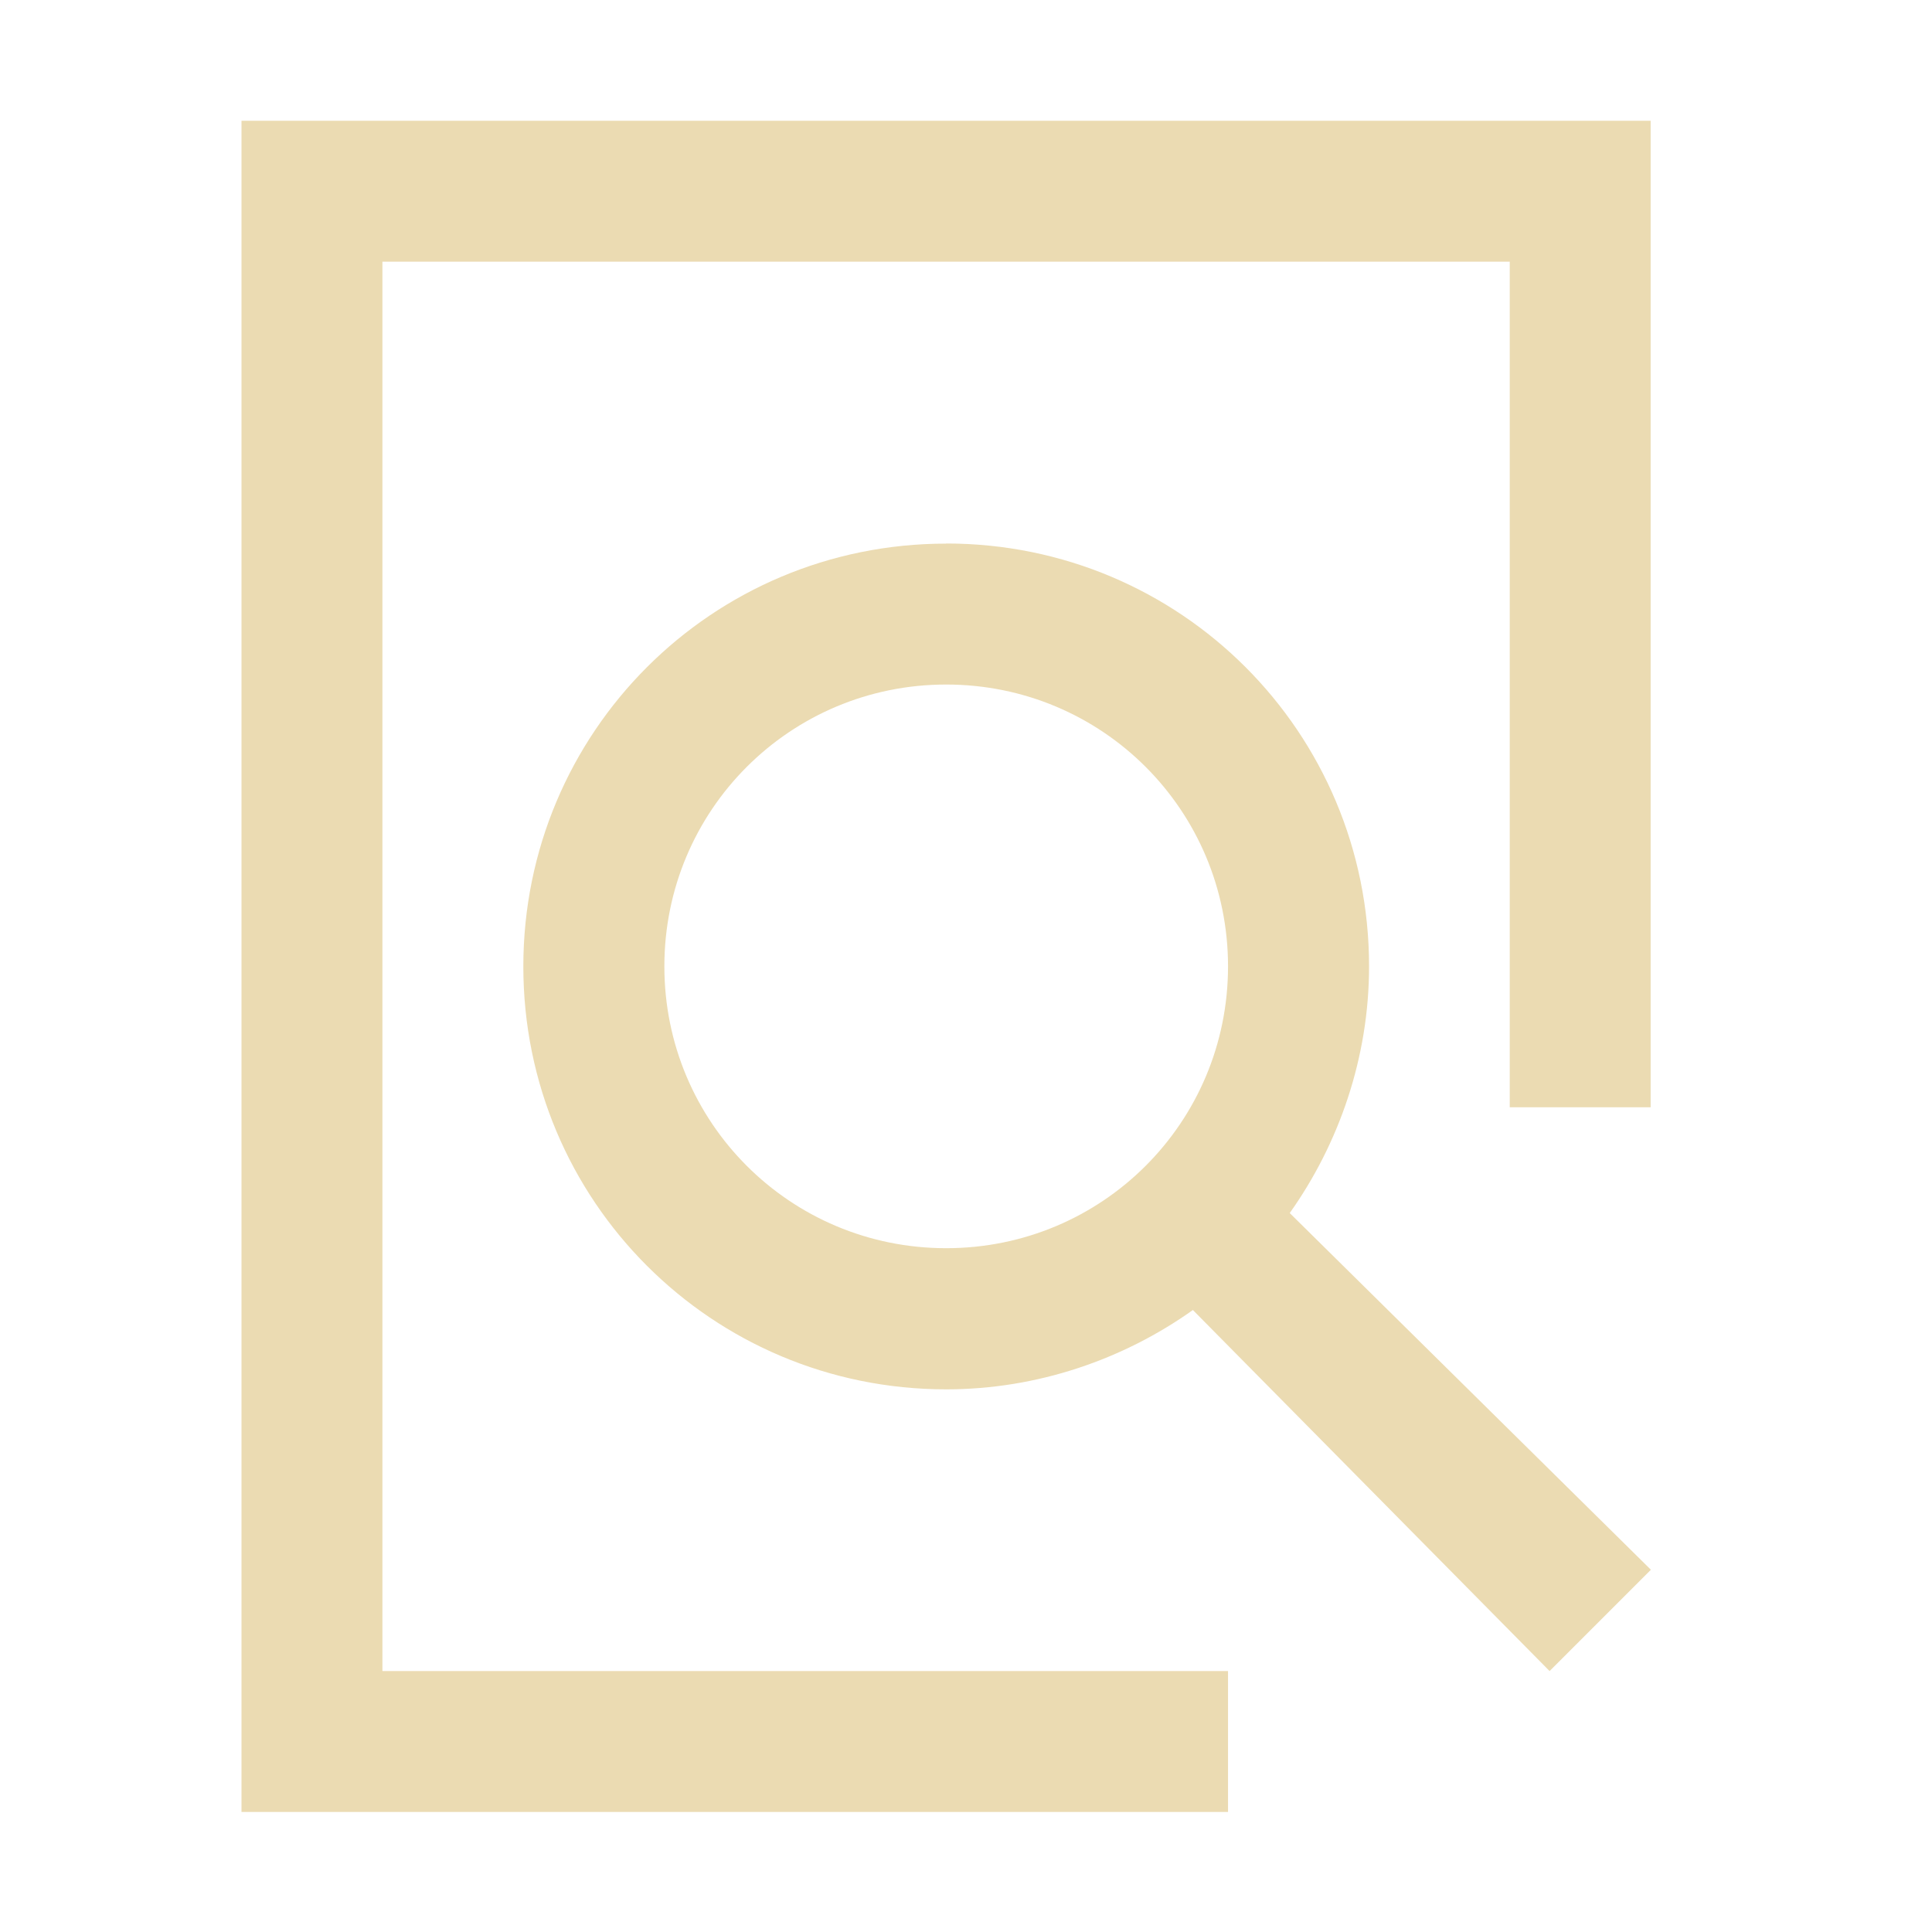
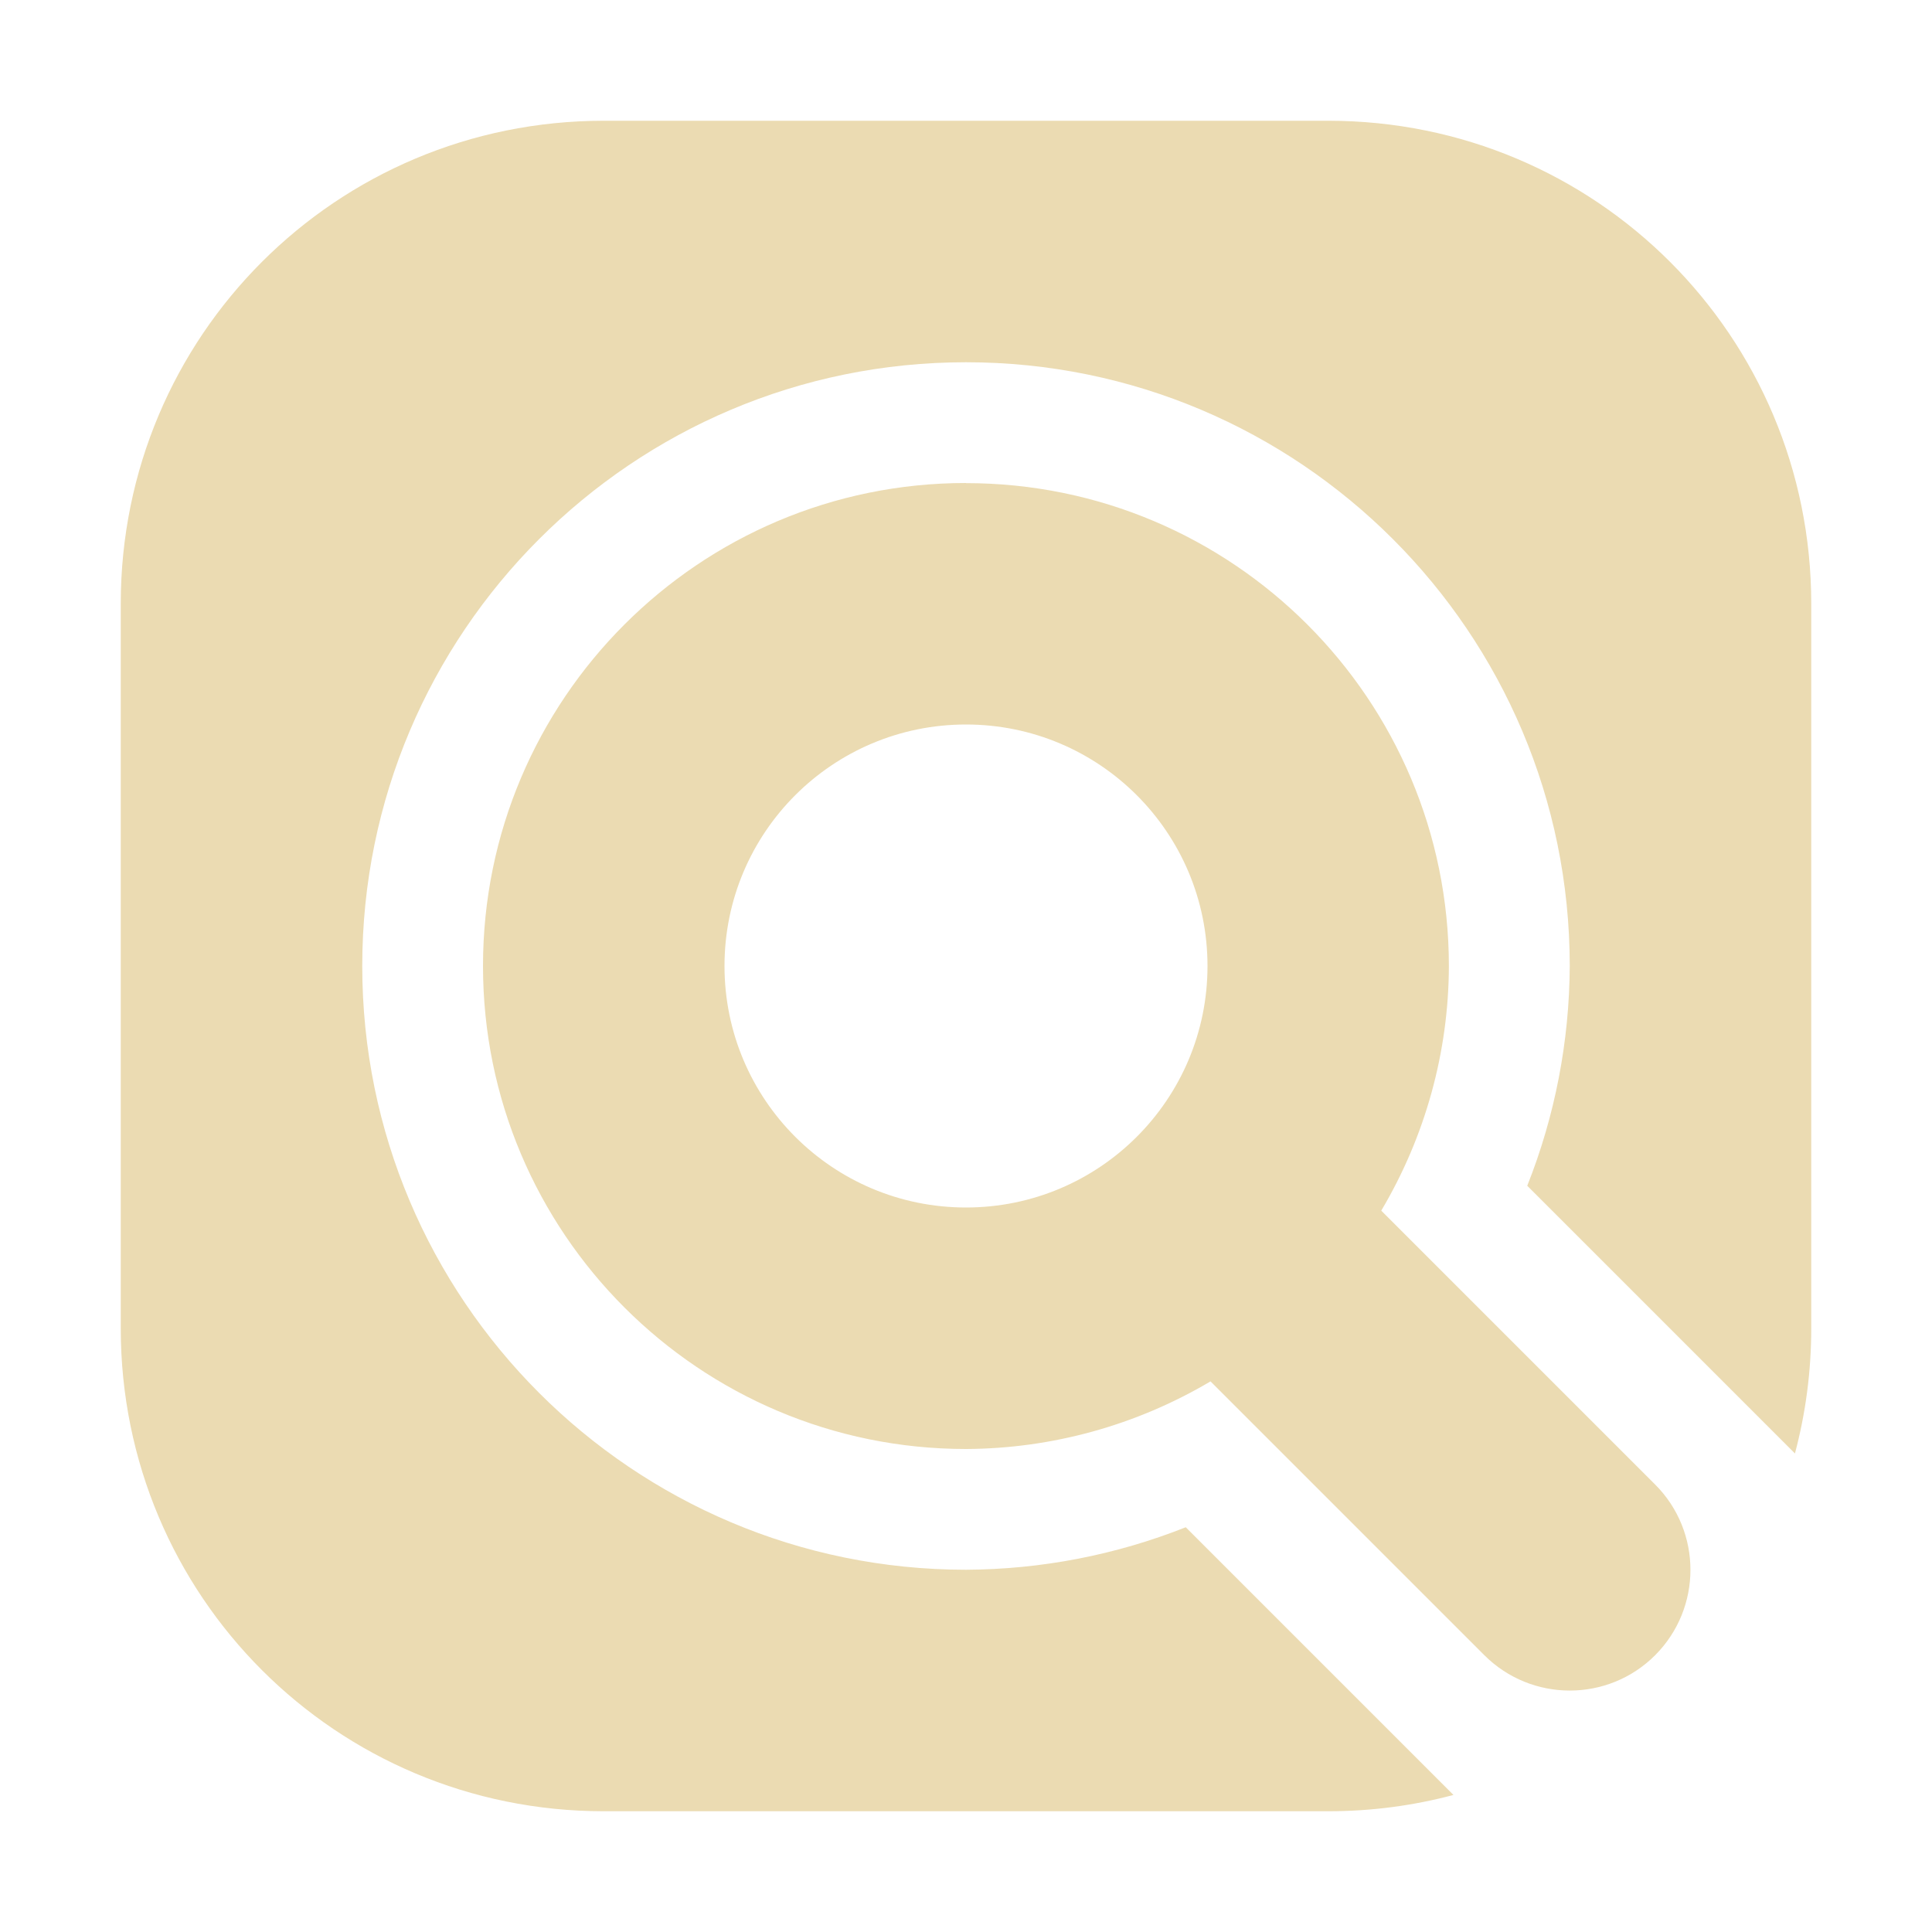
- <svg xmlns="http://www.w3.org/2000/svg" style="isolation:isolate" width="16" height="16" viewBox="0 0 16 16" version="1.1" id="svg68">
-   <defs id="defs64">
-     <style id="current-color-scheme" type="text/css">
-    .ColorScheme-Text { color:#ebdbb2; } .ColorScheme-Highlight { color:#458588; }
-   </style>
-     <linearGradient id="arrongin" x1="0%" x2="0%" y1="0%" y2="100%">
-       <stop offset="0%" style="stop-color:#d79921; stop-opacity:1" id="stop3" />
-       <stop offset="100%" style="stop-color:#b57614; stop-opacity:1" id="stop5" />
-     </linearGradient>
-     <linearGradient id="aurora" x1="0%" x2="0%" y1="0%" y2="100%">
-       <stop offset="0%" style="stop-color:#83a598; stop-opacity:1" id="stop8" />
-       <stop offset="100%" style="stop-color:#b16286; stop-opacity:1" id="stop10" />
-     </linearGradient>
-     <linearGradient id="fitdance" x1="0%" x2="0%" y1="0%" y2="100%">
-       <stop offset="0%" style="stop-color:#8ec07c; stop-opacity:1" id="stop13" />
-       <stop offset="100%" style="stop-color:#458588; stop-opacity:1" id="stop15" />
-     </linearGradient>
-     <linearGradient id="oomox" x1="0%" x2="0%" y1="0%" y2="100%">
-       <stop offset="0%" style="stop-color:#458588; stop-opacity:1" id="stop18" />
-       <stop offset="100%" style="stop-color:#928374; stop-opacity:1" id="stop20" />
-     </linearGradient>
-     <linearGradient id="rainblue" x1="0%" x2="0%" y1="0%" y2="100%">
-       <stop offset="0%" style="stop-color:#b8bb26; stop-opacity:1" id="stop23" />
-       <stop offset="100%" style="stop-color:#076678; stop-opacity:1" id="stop25" />
-     </linearGradient>
-     <linearGradient id="sunrise" x1="0%" x2="0%" y1="0%" y2="100%">
-       <stop offset="0%" style="stop-color: #fe8019; stop-opacity:1" id="stop28" />
-       <stop offset="100%" style="stop-color: #fabd2f; stop-opacity:1" id="stop30" />
-     </linearGradient>
-     <linearGradient id="telinkrin" x1="0%" x2="0%" y1="0%" y2="100%">
-       <stop offset="0%" style="stop-color: #83a598; stop-opacity:1" id="stop33" />
-       <stop offset="100%" style="stop-color: #83a598; stop-opacity:1" id="stop35" />
-     </linearGradient>
-     <linearGradient id="60spsycho" x1="0%" x2="0%" y1="0%" y2="100%">
-       <stop offset="0%" style="stop-color: #fb4934; stop-opacity:1" id="stop38" />
-       <stop offset="25%" style="stop-color: #fabd2f; stop-opacity:1" id="stop40" />
-       <stop offset="50%" style="stop-color: #fe8019; stop-opacity:1" id="stop42" />
-       <stop offset="100%" style="stop-color: #689d6a; stop-opacity:1" id="stop44" />
-     </linearGradient>
-     <linearGradient id="90ssummer" x1="0%" x2="0%" y1="0%" y2="100%">
-       <stop offset="0%" style="stop-color: #b16286; stop-opacity:1" id="stop47" />
-       <stop offset="20%" style="stop-color: #8ec07c; stop-opacity:1" id="stop49" />
-       <stop offset="50%" style="stop-color: #fabd2f; stop-opacity:1" id="stop51" />
-       <stop offset="100%" style="stop-color: #458588; stop-opacity:1" id="stop53" />
-     </linearGradient>
-     <linearGradient id="cyberneon" x1="0%" x2="0%" y1="0%" y2="100%">
-       <stop offset="0" style="stop-color:#83a598; stop-opacity:1" id="stop56" />
-       <stop offset="1" style="stop-color:#b16286; stop-opacity:1" id="stop58" />
-     </linearGradient>
-     <clipPath id="_clipPath_5GocJQdCsxjpG2gmNIuHdF5aGyML2XSs">
-       <rect width="16" height="16" id="rect61" />
-     </clipPath>
+ <svg xmlns="http://www.w3.org/2000/svg" width="16" height="16" version="1.1">
+   <defs>
+     <style id="current-color-scheme" type="text/css">.ColorScheme-Text { color:#ebdbb2; } .ColorScheme-Highlight { color:#458588; }</style>
  </defs>
-   <path style="fill:currentColor;fill-opacity:1;stroke:none;stroke-width:1.167" d="M 2,1 V 2.167 13.839 15.006 H 7.836 9.003 10.17 V 13.839 H 9.003 7.836 3.167 V 2.167 h 2.334 1.167 2.334 2.334 1.167 v 7.003 h 1.167 V 1 H 12.505 9.003 6.669 5.502 Z m 5.836,3.502 c -1.94,0 -3.502,1.562 -3.502,3.502 0,1.94 1.562,3.502 3.502,3.502 0.758,0 1.471,-0.25 2.043,-0.657 L 12.833,13.839 13.672,13 10.681,10.046 c 0.406,-0.572 0.657,-1.285 0.657,-2.043 0,-1.94 -1.562,-3.502 -3.502,-3.502 z m 0,1.167 c 1.293,0 2.334,1.041 2.334,2.334 0,1.293 -1.041,2.334 -2.334,2.334 -1.293,0 -2.334,-1.041 -2.334,-2.334 0,-1.293 1.041,-2.334 2.334,-2.334 z" class="ColorScheme-Text" id="path66" />
+   <path class="ColorScheme-Text" d="m5 1c-2.216 0-4 1.784-4 4v6c0 2.216 1.784 4 4 4h6c0.359 0 0.707-0.047 1.037-0.135l-2.217-2.217c-0.58 0.23-1.197 0.349-1.82 0.352-2.761 0-5-2.239-5-5 0-2.761 2.239-5 5-5s5 2.239 5 5c-0.003 0.623-0.122 1.241-0.352 1.82l2.217 2.217c0.088-0.331 0.135-0.678 0.135-1.037v-6c0-2.216-1.784-4-4-4zm3 3c-2.209 0-4 1.791-4 4 0 2.209 1.791 4 4 4 0.713-3e-3 1.412-0.197 2.025-0.56l2.268 2.268c0.391 0.39 1.024 0.39 1.414 0 0.39-0.391 0.39-1.024 0-1.414l-2.268-2.268c0.364-0.613 0.558-1.312 0.56-2.025 0-2.209-1.791-4-4-4zm0 2c1.105 0 2 0.895 2 2s-0.895 2-2 2-2-0.895-2-2 0.895-2 2-2z" fill="currentColor" />
</svg>
